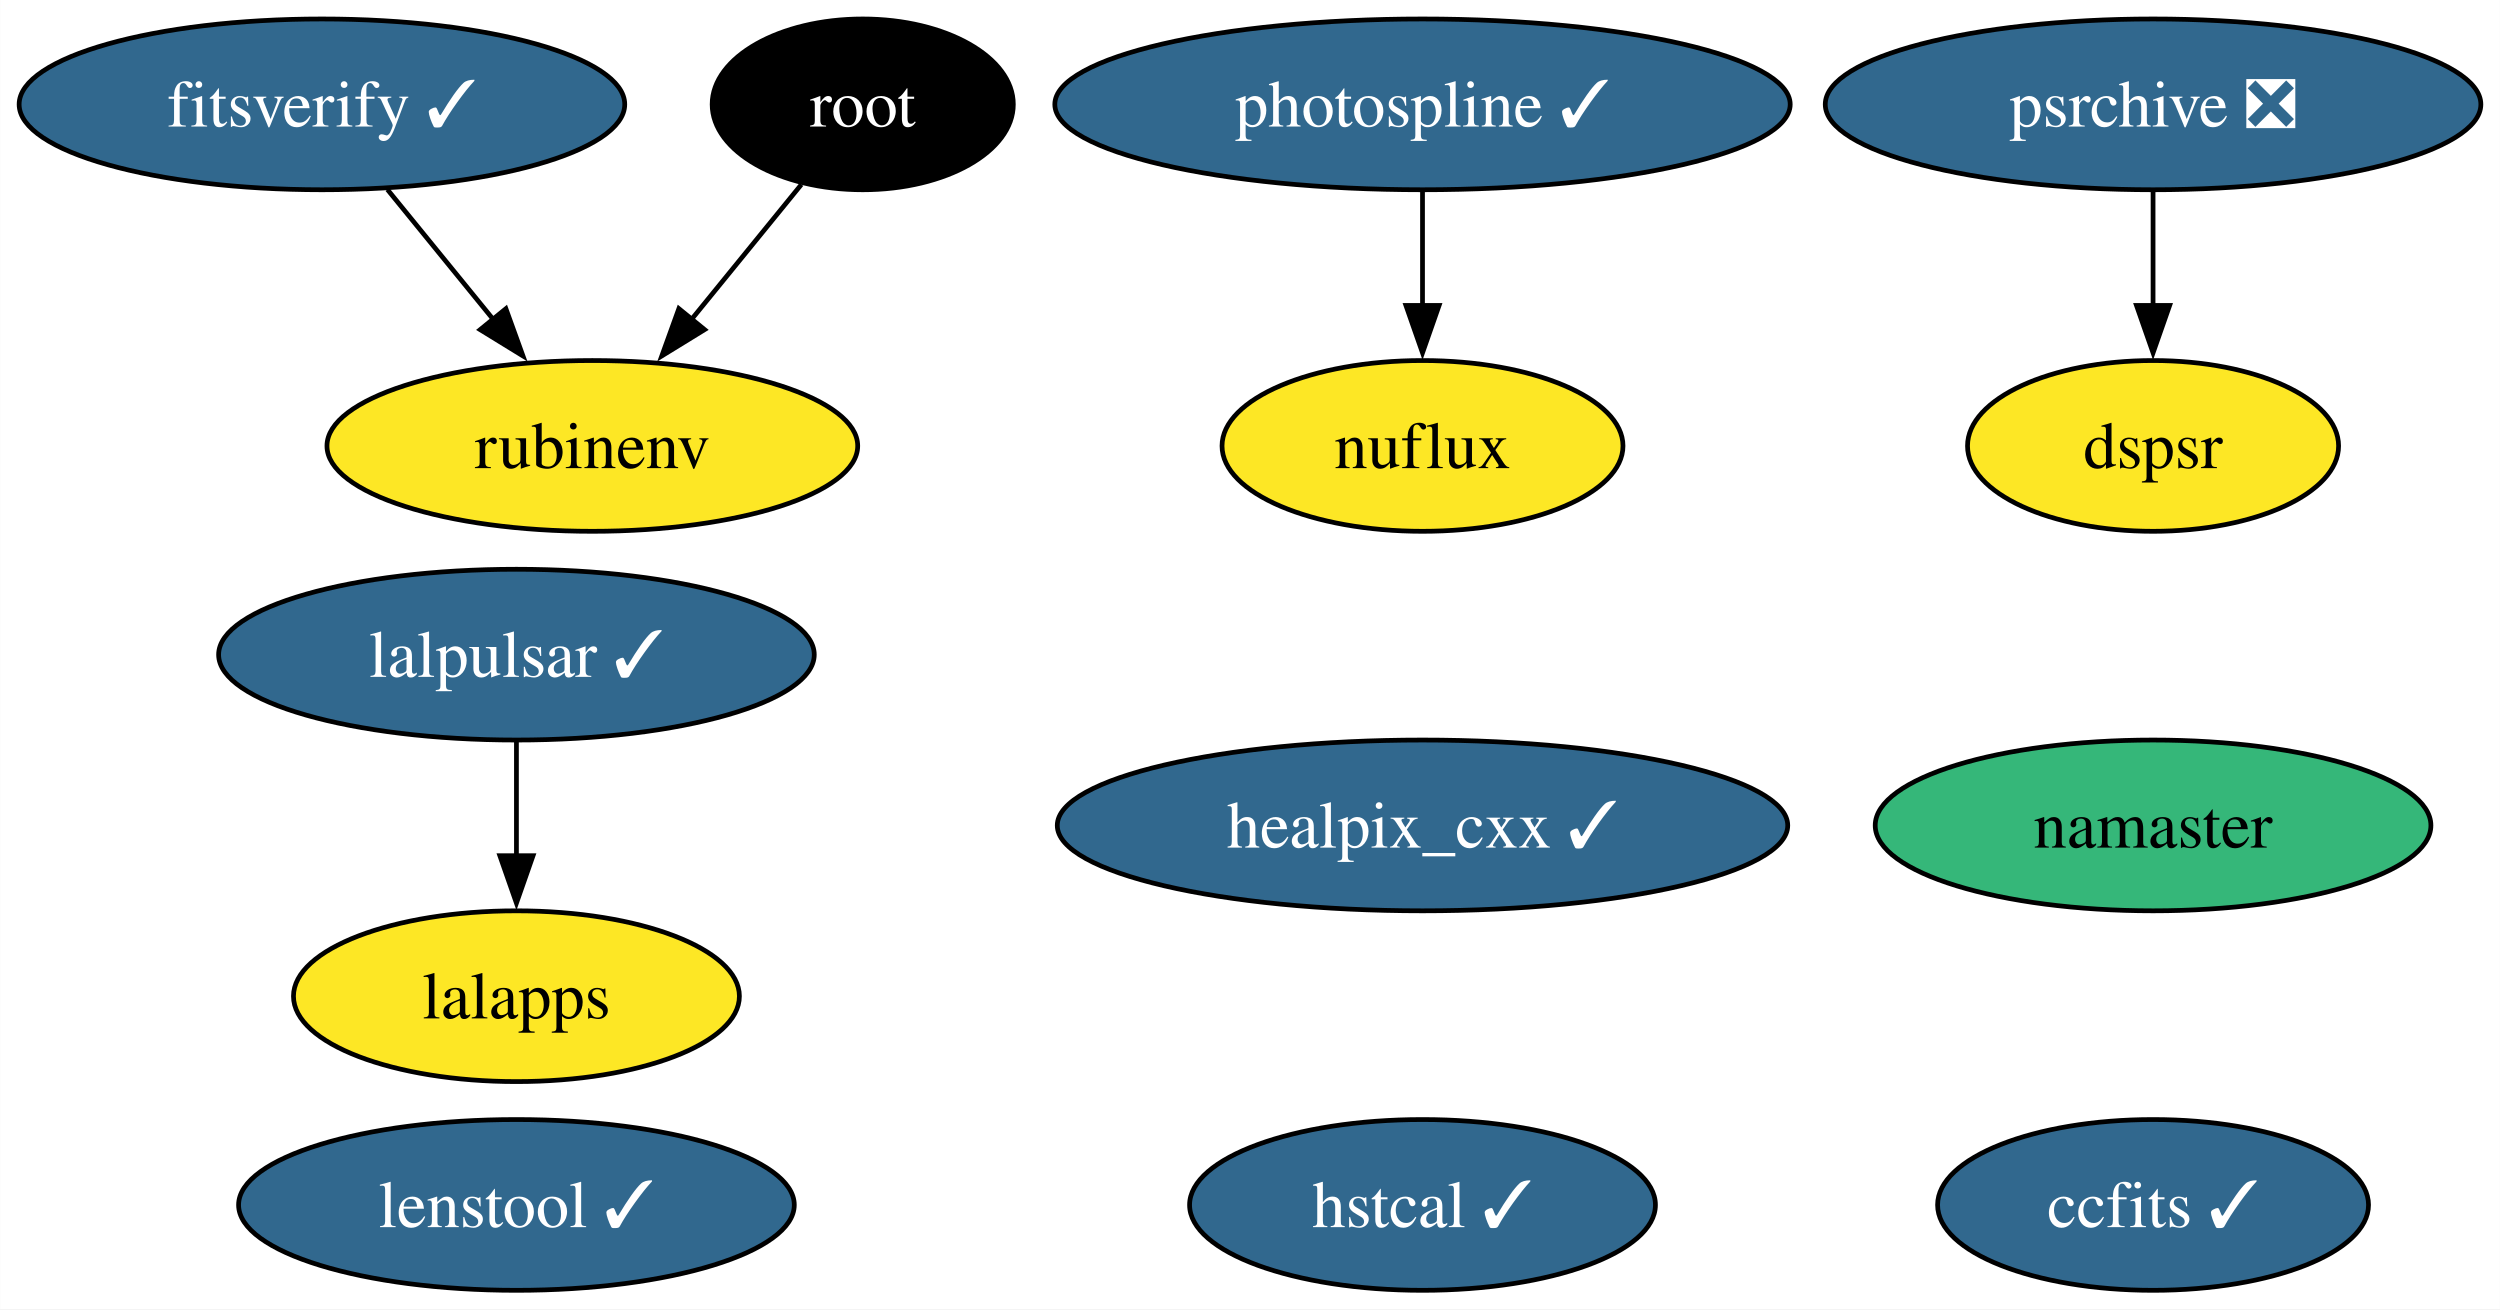
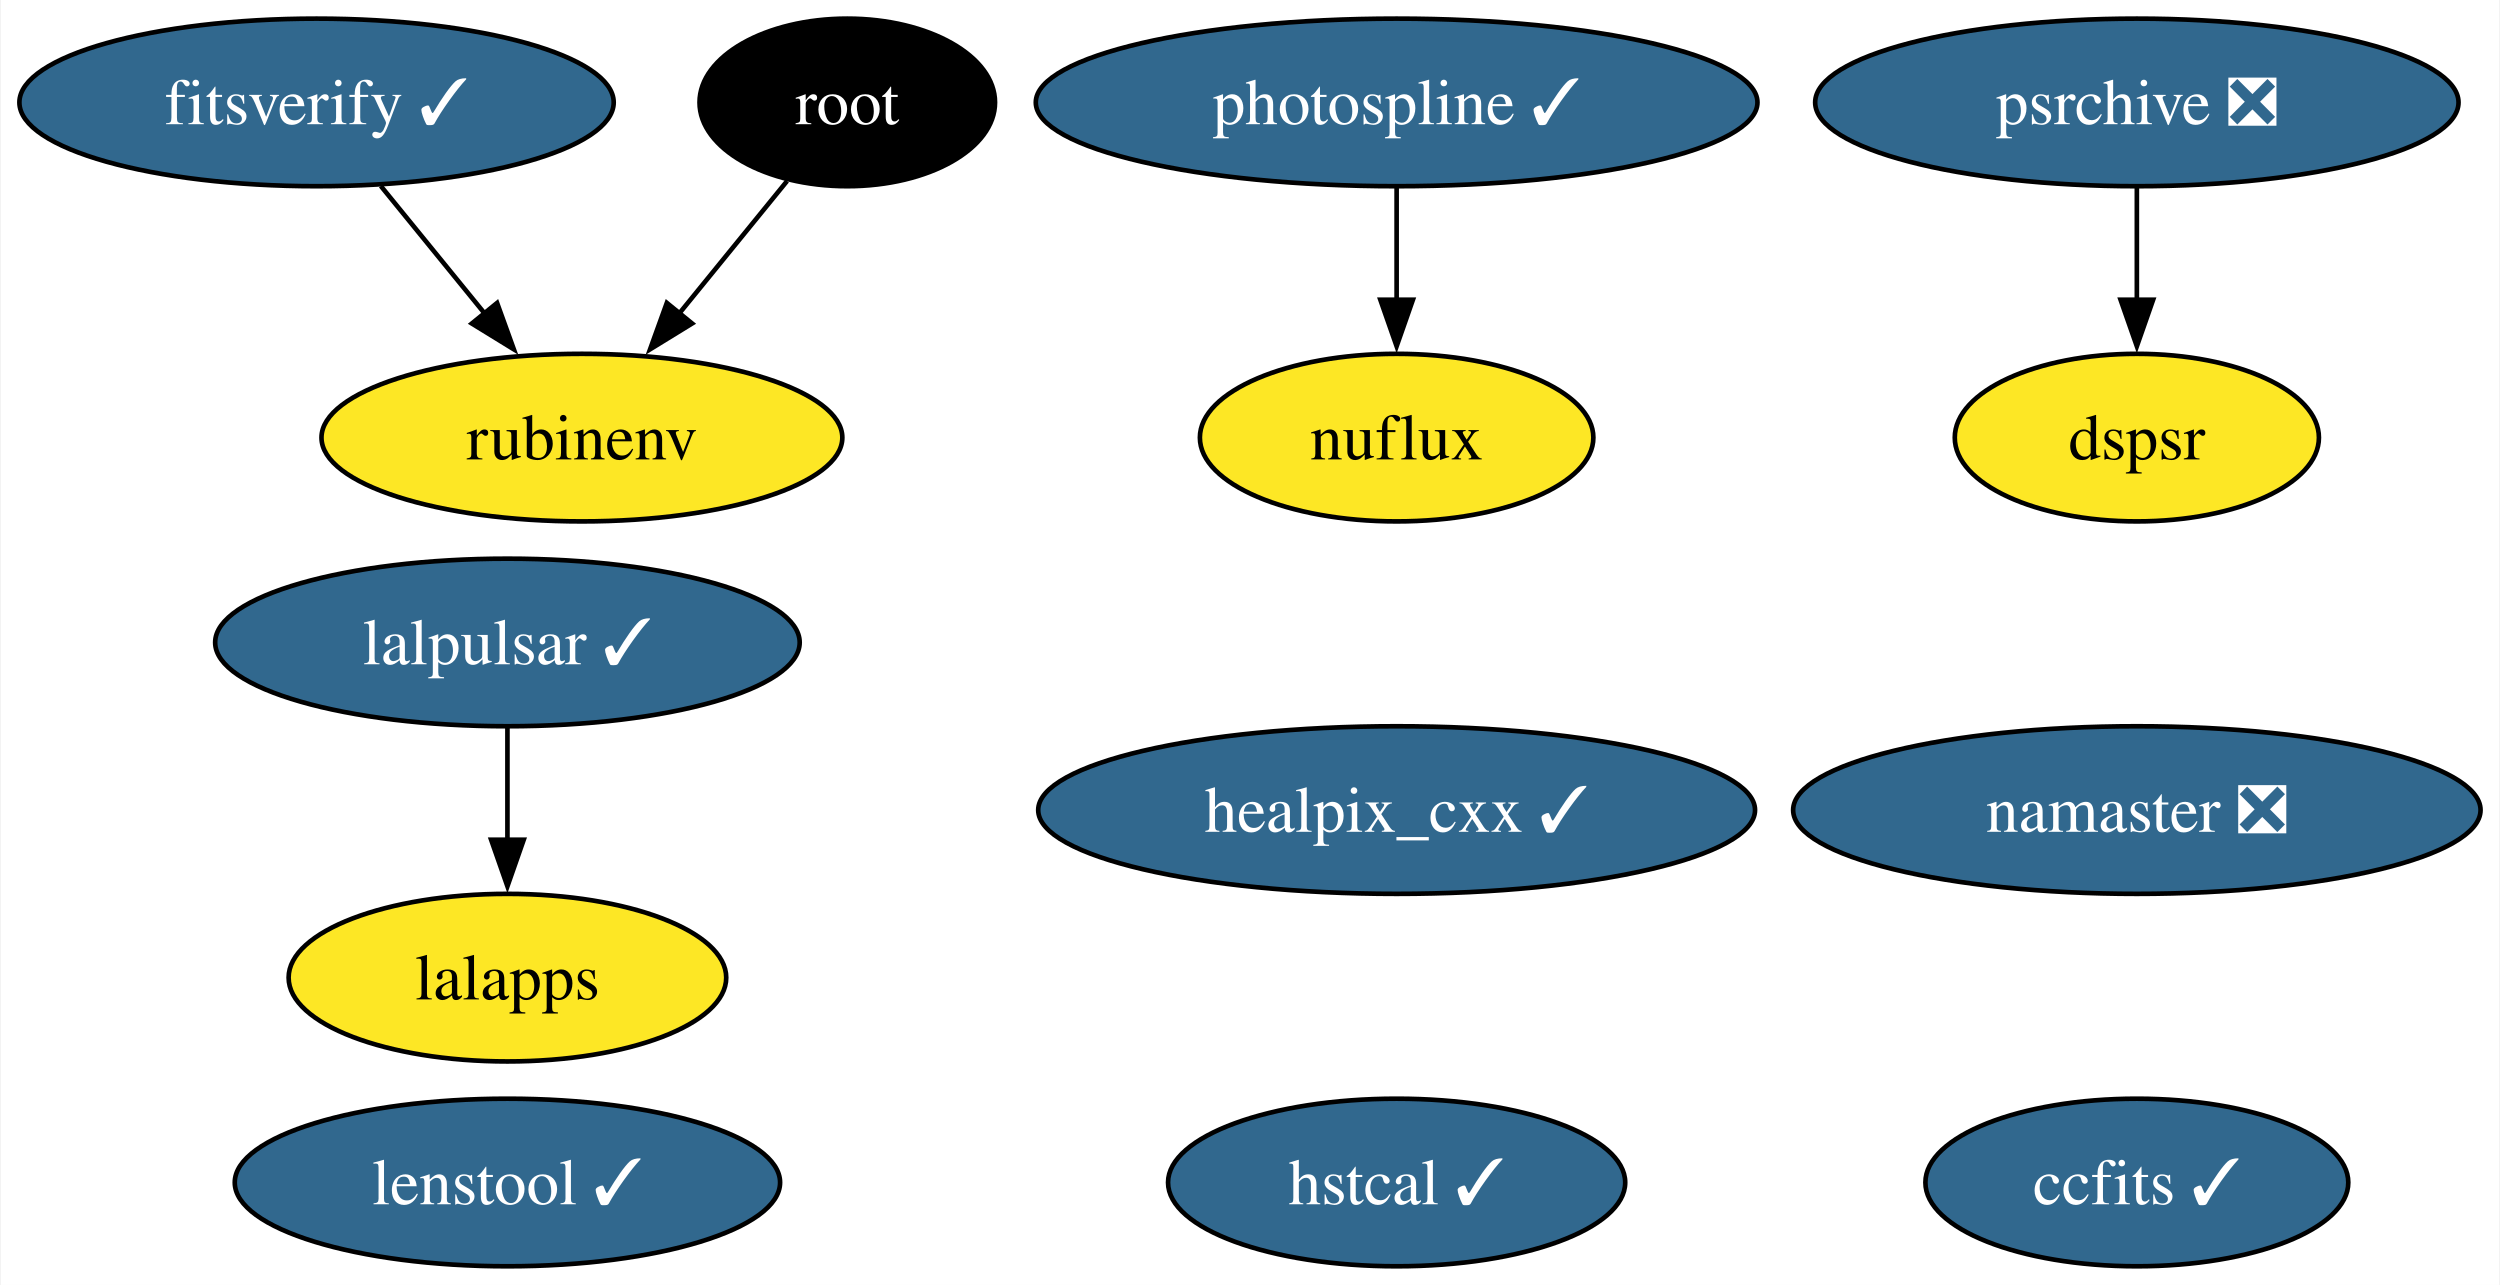
- <svg xmlns="http://www.w3.org/2000/svg" xmlns:xlink="http://www.w3.org/1999/xlink" width="527pt" height="276pt" viewBox="0.00 0.00 526.93 276.00">
+ <svg xmlns="http://www.w3.org/2000/svg" xmlns:xlink="http://www.w3.org/1999/xlink" width="537pt" height="276pt" viewBox="0.00 0.00 536.67 276.00">
  <g id="graph0" class="graph" transform="scale(1 1) rotate(0) translate(4 272)">
-     <polygon fill="white" stroke="none" points="-4,4 -4,-272 522.93,-272 522.93,4 -4,4" />
+     <polygon fill="white" stroke="none" points="-4,4 -4,-272 532.67,-272 532.67,4 -4,4" />
    <g id="node1" class="node">
      <g id="a_node1">
        <a xlink:href="https://github.com/conda-forge/healpix_cxx-feedstock/pull/33" xlink:title="healpix_cxx ✓">
          <ellipse fill="#31688e" stroke="black" cx="295.83" cy="-98" rx="76.99" ry="18" />
          <text text-anchor="middle" x="295.83" y="-93.33" font-family="Times,serif" font-size="14.00" fill="white">healpix_cxx ✓</text>
        </a>
      </g>
    </g>
    <g id="node2" class="node">
      <g id="a_node2">
        <a xlink:href="https://github.com/conda-forge/ccfits-feedstock/pull/16" xlink:title="ccfits ✓">
-           <ellipse fill="#31688e" stroke="black" cx="449.83" cy="-18" rx="45.42" ry="18" />
-           <text text-anchor="middle" x="449.83" y="-13.32" font-family="Times,serif" font-size="14.00" fill="white">ccfits ✓</text>
+           <ellipse fill="#31688e" stroke="black" cx="454.83" cy="-18" rx="45.42" ry="18" />
+           <text text-anchor="middle" x="454.83" y="-13.32" font-family="Times,serif" font-size="14.00" fill="white">ccfits ✓</text>
        </a>
      </g>
    </g>
    <g id="node3" class="node">
      <g id="a_node3">
        <a xlink:href="https://github.com/conda-forge/lalpulsar-feedstock/pull/71" xlink:title="lalpulsar ✓">
          <ellipse fill="#31688e" stroke="black" cx="104.83" cy="-134" rx="62.78" ry="18" />
          <text text-anchor="middle" x="104.83" y="-129.32" font-family="Times,serif" font-size="14.00" fill="white">lalpulsar ✓</text>
        </a>
      </g>
    </g>
    <g id="node5" class="node">
      <g id="a_node5">
        <a xlink:href="https://github.com/conda-forge/lalapps-feedstock" xlink:title="lalapps">
          <ellipse fill="#fde725" stroke="black" cx="104.83" cy="-62" rx="47" ry="18" />
          <text text-anchor="middle" x="104.83" y="-57.33" font-family="Times,serif" font-size="14.00">lalapps</text>
        </a>
      </g>
    </g>
    <g id="edge1" class="edge">
      <path fill="none" stroke="black" d="M104.83,-115.7C104.83,-108.41 104.83,-99.73 104.83,-91.54" />
      <polygon fill="black" stroke="black" points="108.33,-91.62 104.83,-81.62 101.33,-91.62 108.33,-91.62" />
    </g>
    <g id="node4" class="node">
      <g id="a_node4">
-         <a xlink:href="https://github.com/conda-forge/namaster-feedstock" xlink:title="namaster">
-           <ellipse fill="#35b779" stroke="black" cx="449.83" cy="-98" rx="58.57" ry="18" />
-           <text text-anchor="middle" x="449.83" y="-93.33" font-family="Times,serif" font-size="14.00">namaster</text>
+         <a xlink:href="https://github.com/conda-forge/namaster-feedstock/pull/49" xlink:title="namaster ❎">
+           <ellipse fill="#31688e" stroke="black" cx="454.83" cy="-98" rx="73.83" ry="18" />
+           <text text-anchor="middle" x="454.83" y="-93.33" font-family="Times,serif" font-size="14.00" fill="white">namaster ❎</text>
        </a>
      </g>
    </g>
    <g id="node6" class="node">
      <g id="a_node6">
        <a xlink:href="https://github.com/conda-forge/root-feedstock" xlink:title="root">
          <ellipse fill="#000000" stroke="black" cx="177.83" cy="-250" rx="31.74" ry="18" />
          <text text-anchor="middle" x="177.83" y="-245.32" font-family="Times,serif" font-size="14.00" fill="white">root</text>
        </a>
      </g>
    </g>
    <g id="node8" class="node">
      <g id="a_node8">
        <a xlink:href="https://github.com/conda-forge/rubinenv-feedstock" xlink:title="rubinenv">
          <ellipse fill="#fde725" stroke="black" cx="120.83" cy="-178" rx="55.94" ry="18" />
          <text text-anchor="middle" x="120.83" y="-173.32" font-family="Times,serif" font-size="14.00">rubinenv</text>
        </a>
      </g>
    </g>
    <g id="edge2" class="edge">
      <path fill="none" stroke="black" d="M164.9,-233.12C158.03,-224.68 149.42,-214.1 141.64,-204.55" />
      <polygon fill="black" stroke="black" points="144.5,-202.52 135.47,-196.97 139.07,-206.94 144.5,-202.52" />
    </g>
    <g id="node7" class="node">
      <g id="a_node7">
        <a xlink:href="https://github.com/conda-forge/photospline-feedstock/pull/42" xlink:title="photospline ✓">
          <ellipse fill="#31688e" stroke="black" cx="295.83" cy="-250" rx="77.51" ry="18" />
          <text text-anchor="middle" x="295.83" y="-245.32" font-family="Times,serif" font-size="14.00" fill="white">photospline ✓</text>
        </a>
      </g>
    </g>
    <g id="node10" class="node">
      <g id="a_node10">
        <a xlink:href="https://github.com/conda-forge/nuflux-feedstock" xlink:title="nuflux">
          <ellipse fill="#fde725" stroke="black" cx="295.83" cy="-178" rx="42.26" ry="18" />
          <text text-anchor="middle" x="295.83" y="-173.32" font-family="Times,serif" font-size="14.00">nuflux</text>
        </a>
      </g>
    </g>
    <g id="edge3" class="edge">
      <path fill="none" stroke="black" d="M295.83,-231.7C295.83,-224.41 295.83,-215.73 295.83,-207.54" />
      <polygon fill="black" stroke="black" points="299.33,-207.62 295.83,-197.62 292.33,-207.62 299.33,-207.62" />
    </g>
    <g id="node9" class="node">
      <g id="a_node9">
        <a xlink:href="https://github.com/conda-forge/psrchive-feedstock/pull/46" xlink:title="psrchive ❎">
-           <ellipse fill="#31688e" stroke="black" cx="449.83" cy="-250" rx="69.1" ry="18" />
-           <text text-anchor="middle" x="449.83" y="-245.32" font-family="Times,serif" font-size="14.00" fill="white">psrchive ❎</text>
+           <ellipse fill="#31688e" stroke="black" cx="454.83" cy="-250" rx="69.1" ry="18" />
+           <text text-anchor="middle" x="454.83" y="-245.32" font-family="Times,serif" font-size="14.00" fill="white">psrchive ❎</text>
        </a>
      </g>
    </g>
    <g id="node13" class="node">
      <g id="a_node13">
        <a xlink:href="https://github.com/conda-forge/dspsr-feedstock" xlink:title="dspsr">
-           <ellipse fill="#fde725" stroke="black" cx="449.83" cy="-178" rx="39.11" ry="18" />
-           <text text-anchor="middle" x="449.83" y="-173.32" font-family="Times,serif" font-size="14.00">dspsr</text>
+           <ellipse fill="#fde725" stroke="black" cx="454.83" cy="-178" rx="39.11" ry="18" />
+           <text text-anchor="middle" x="454.83" y="-173.32" font-family="Times,serif" font-size="14.00">dspsr</text>
        </a>
      </g>
    </g>
    <g id="edge4" class="edge">
-       <path fill="none" stroke="black" d="M449.83,-231.7C449.83,-224.41 449.83,-215.73 449.83,-207.54" />
-       <polygon fill="black" stroke="black" points="453.33,-207.62 449.83,-197.62 446.33,-207.62 453.33,-207.62" />
+       <path fill="none" stroke="black" d="M454.83,-231.7C454.83,-224.41 454.83,-215.73 454.83,-207.54" />
+       <polygon fill="black" stroke="black" points="458.33,-207.62 454.83,-197.62 451.33,-207.62 458.33,-207.62" />
    </g>
    <g id="node11" class="node">
      <g id="a_node11">
        <a xlink:href="https://github.com/conda-forge/hstcal-feedstock/pull/22" xlink:title="hstcal ✓">
          <ellipse fill="#31688e" stroke="black" cx="295.83" cy="-18" rx="49.1" ry="18" />
          <text text-anchor="middle" x="295.83" y="-13.32" font-family="Times,serif" font-size="14.00" fill="white">hstcal ✓</text>
        </a>
      </g>
    </g>
    <g id="node12" class="node">
      <g id="a_node12">
        <a xlink:href="https://github.com/conda-forge/fitsverify-feedstock/pull/16" xlink:title="fitsverify ✓">
          <ellipse fill="#31688e" stroke="black" cx="63.83" cy="-250" rx="63.83" ry="18" />
          <text text-anchor="middle" x="63.83" y="-245.32" font-family="Times,serif" font-size="14.00" fill="white">fitsverify ✓</text>
        </a>
      </g>
    </g>
    <g id="edge5" class="edge">
      <path fill="none" stroke="black" d="M77.63,-232.05C84.35,-223.8 92.58,-213.7 100.04,-204.54" />
      <polygon fill="black" stroke="black" points="102.61,-206.93 106.21,-196.96 97.18,-202.51 102.61,-206.93" />
    </g>
    <g id="node14" class="node">
      <g id="a_node14">
        <a xlink:href="https://github.com/conda-forge/lenstool-feedstock/pull/24" xlink:title="lenstool ✓">
          <ellipse fill="#31688e" stroke="black" cx="104.83" cy="-18" rx="58.57" ry="18" />
          <text text-anchor="middle" x="104.83" y="-13.32" font-family="Times,serif" font-size="14.00" fill="white">lenstool ✓</text>
        </a>
      </g>
    </g>
  </g>
</svg>
